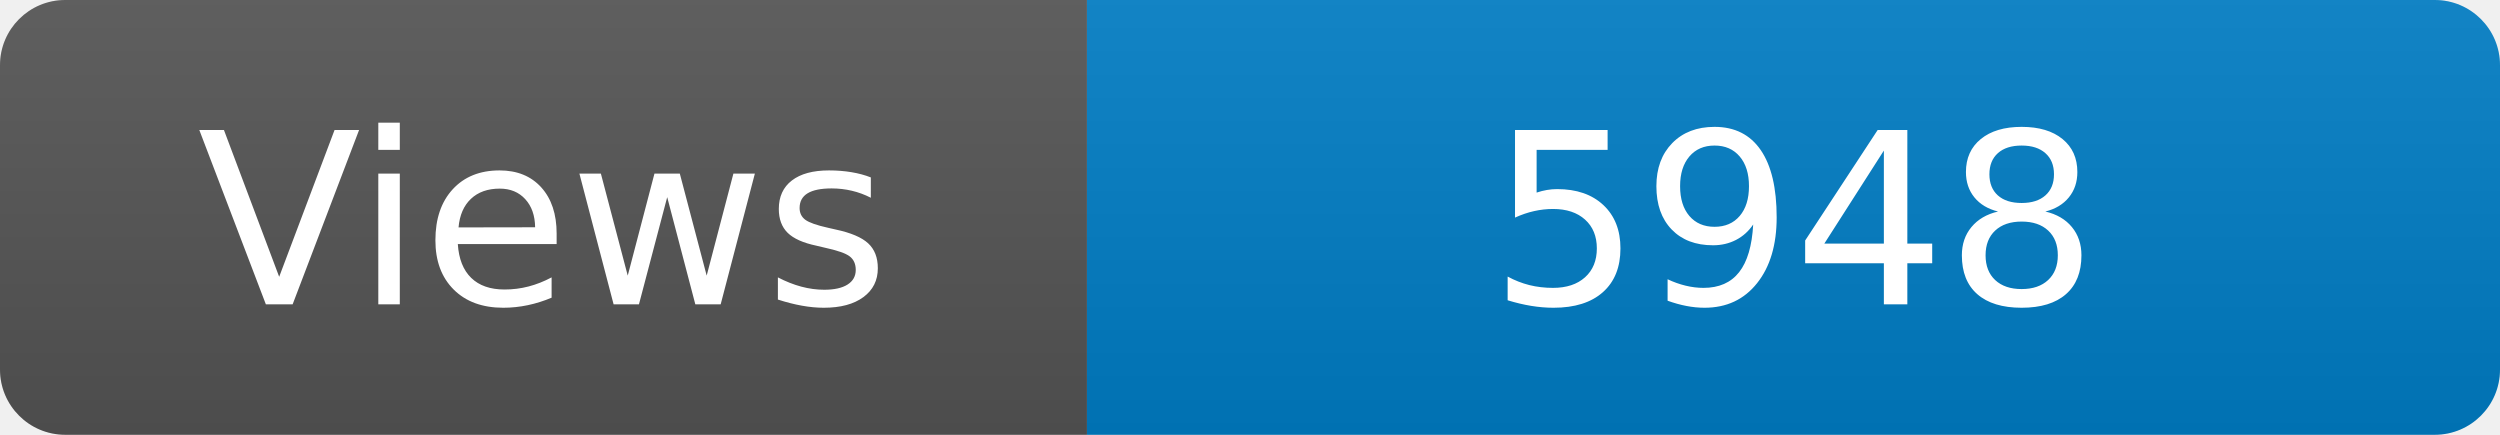
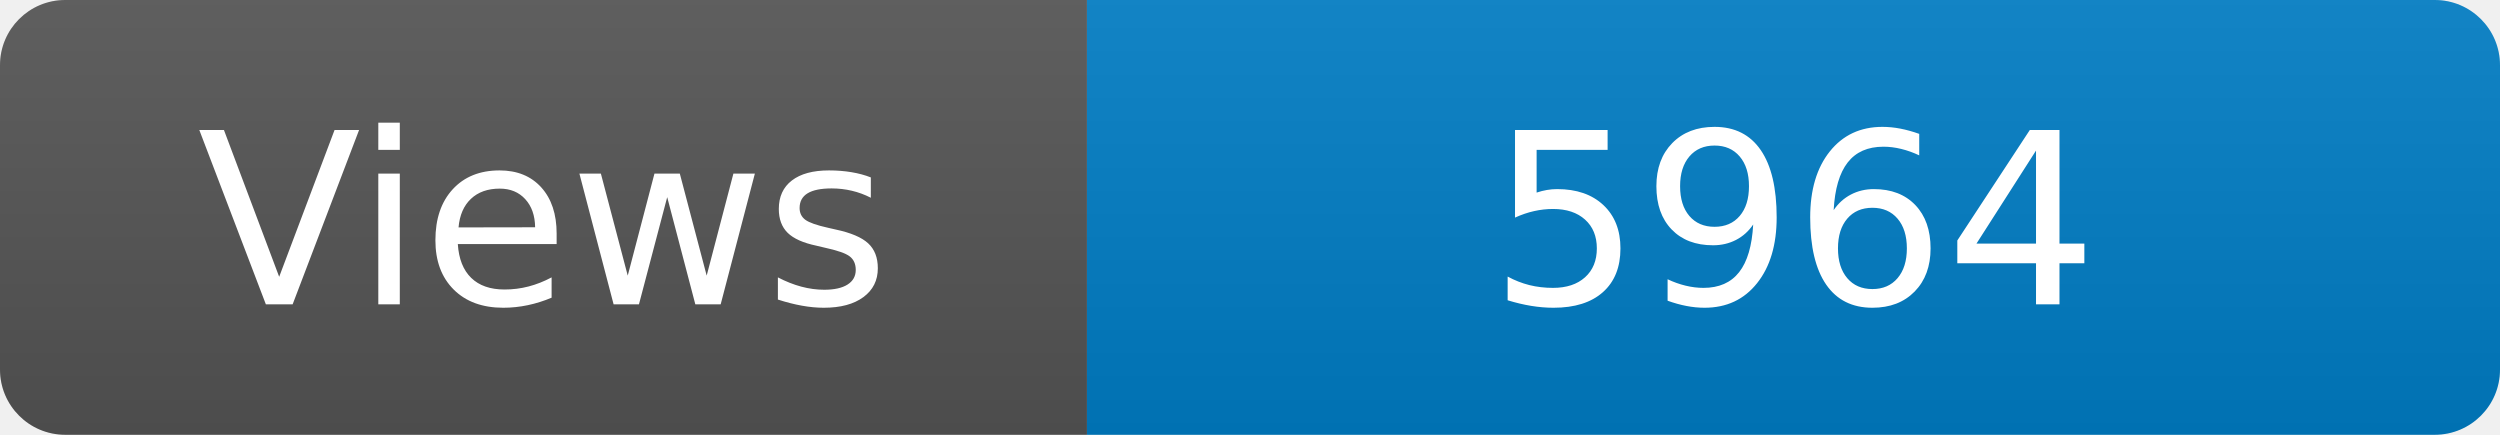
<svg xmlns="http://www.w3.org/2000/svg" width="115" height="20" role="img" aria-label="Maintained?: yes">
  <linearGradient id="s" x2="0" y2="100%">
    <stop offset="0" stop-color="#bbb" stop-opacity=".1" />
    <stop offset="1" stop-opacity=".1" />
  </linearGradient>
  <clipPath id="r">
    <rect width="115" height="20" rx="3" fill="#fff" />
  </clipPath>
  <g clip-path="url(#r)">
    <rect width="50" height="20" fill="#555" />
    <rect x="50" width="160" height="20" fill="#007ec6" />
    <rect width="115" height="20" fill="url(#s)" />
  </g>
  <g fill="#fff" text-anchor="middle" font-family="Verdana,Geneva,DejaVu Sans,sans-serif" font-size="110">
    <text x="250" y="140" transform="scale(.1)" fill="#fff">Views</text>
-     <text x="825" y="140" transform="scale(.1)" fill="#fff">5948</text>
+     <text x="825" y="140" transform="scale(.1)" fill="#fff">5964</text>
  </g>
</svg>
